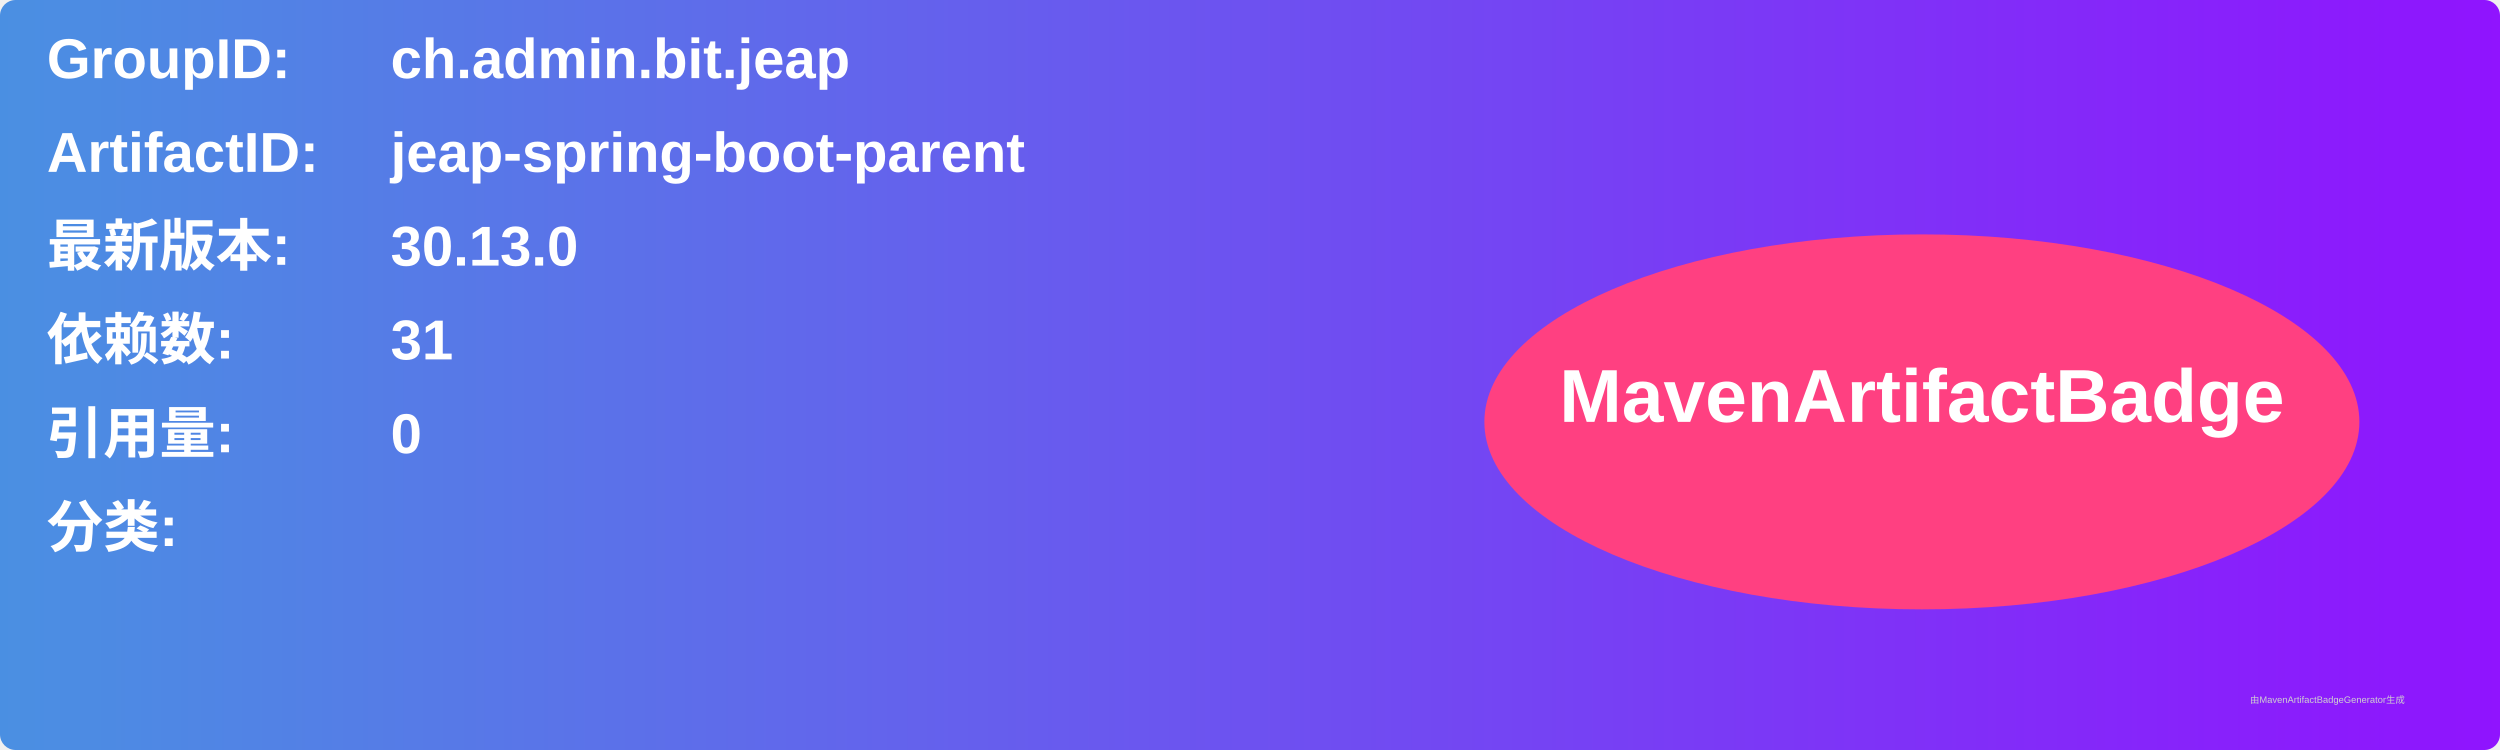
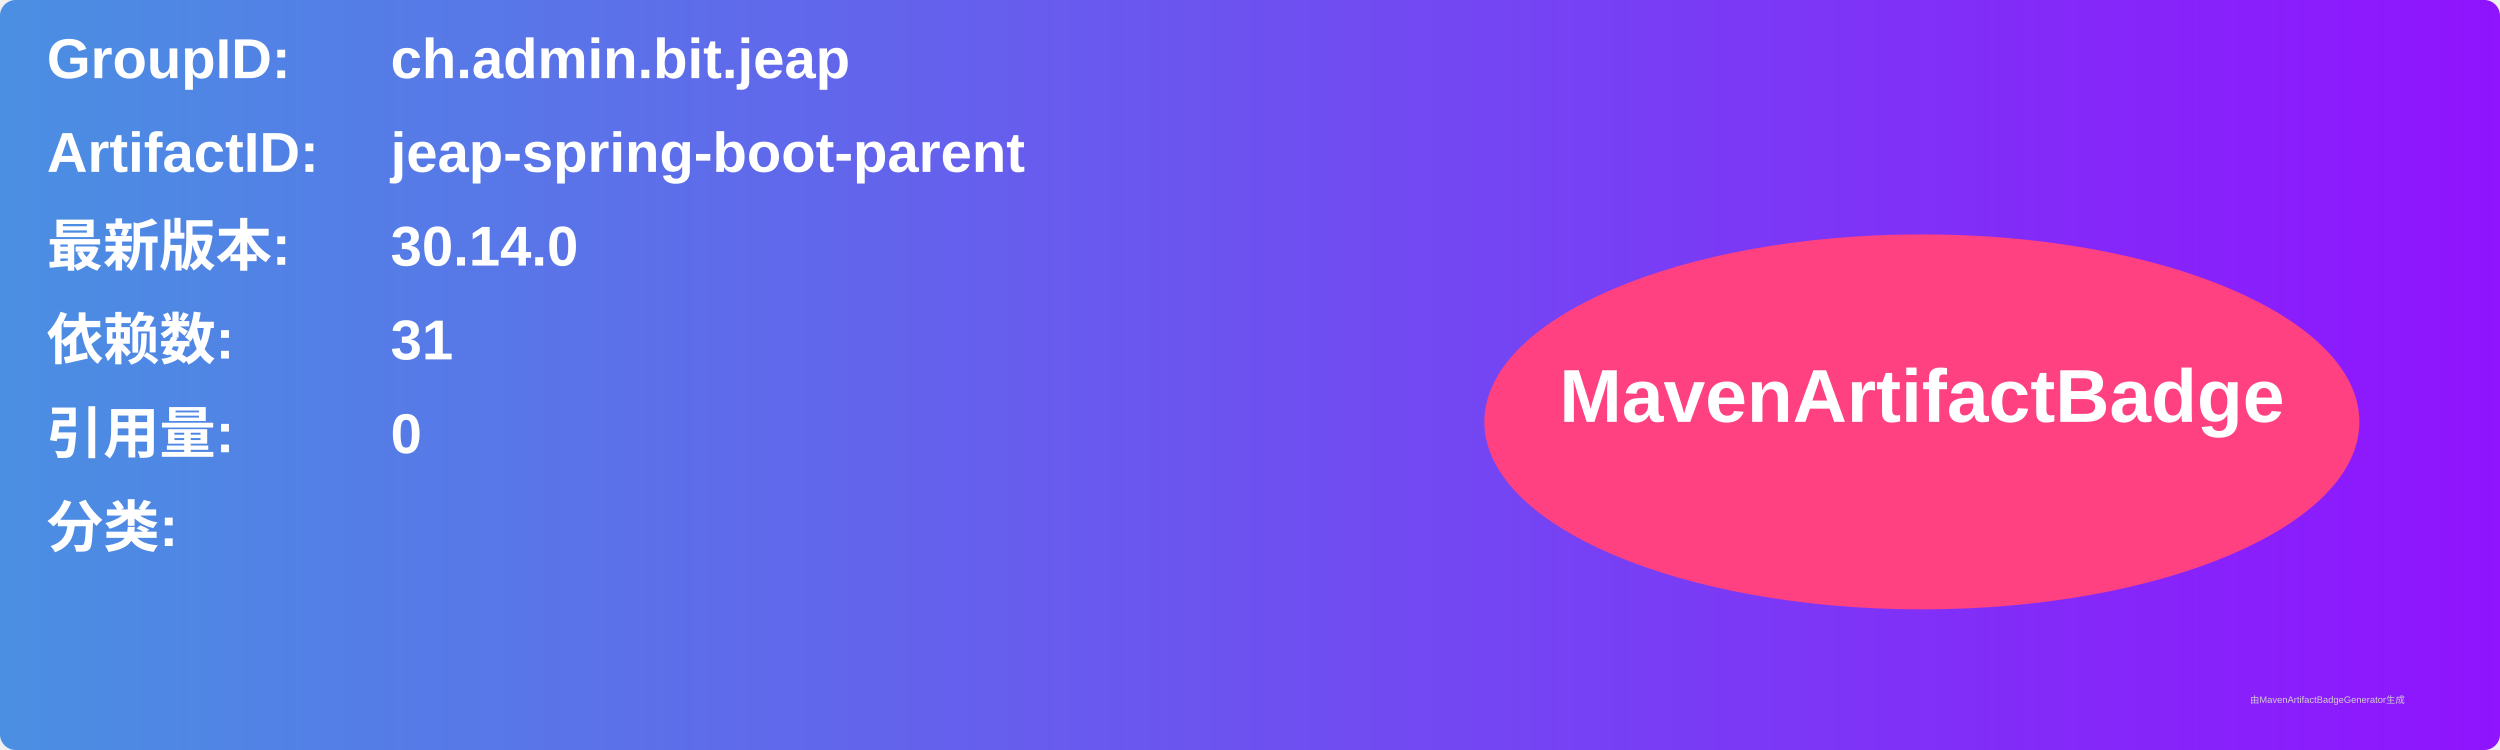
<svg xmlns="http://www.w3.org/2000/svg" width="800" height="240" viewBox="0 0 800 240">
  <linearGradient id="grad" x1="0%" y1="0%" x2="100%" y2="0%">
    <stop offset="0%" stop-color="#4a90e2" />
    <stop offset="100%" stop-color="#9013fe" />
  </linearGradient>
  <rect width="100%" height="100%" rx="5" ry="5" fill="url(#grad)" />
  <g transform="translate(15, 15)">
    <text x="0" y="10" font-family="Arial" font-size="18" fill="white" font-weight="bold" width="260">GroupID:</text>
    <text x="110" y="10" font-family="Arial" font-size="18" fill="white" font-weight="bold" width="460">ch.admin.bit.jeap</text>
    <text x="0" y="40" font-family="Arial" font-size="18" fill="white" font-weight="bold" width="260">ArtifactID:</text>
    <text x="110" y="40" font-family="Arial" font-size="18" fill="white" font-weight="bold" width="460">jeap-spring-boot-parent</text>
    <text x="0" y="70" font-family="Arial" font-size="18" fill="white" font-weight="bold">最新版本:</text>
    <text x="110" y="70" font-family="Arial" font-size="18" fill="white" font-weight="bold">
-       <tspan font-weight="bold">30.13.0</tspan>
+       <tspan font-weight="bold">30.14.0</tspan>
    </text>
    <text x="0" y="100" font-family="Arial" font-size="18" fill="white" font-weight="bold">依赖数: </text>
    <text x="110" y="100" font-family="Arial" font-size="18" fill="white">
      <tspan font-weight="bold">31</tspan>
    </text>
    <text x="0" y="130" font-family="Arial" font-size="18" fill="white" font-weight="bold">引用量: </text>
    <text x="110" y="130" font-family="Arial" font-size="18" fill="white">
      <tspan font-weight="bold">0</tspan>
    </text>
    <text x="0" y="160" font-family="Arial" font-size="18" fill="white" font-weight="bold">分类:</text>
    <text x="10" y="190" font-family="Arial" font-size="10" fill="white">
      <tspan font-weight="bold" />
    </text>
    <ellipse cx="600" cy="120" rx="140" ry="60" fill="#ff4081" />
    <text x="600" y="120" text-anchor="middle" font-family="Arial" font-size="24" fill="white" font-weight="bold">MavenArtifactBadge</text>
  </g>
  <text x="720" y="225" font-family="Arial" font-size="3" fill="#d0d0d0">由MavenArtifactBadgeGenerator生成</text>
</svg>
